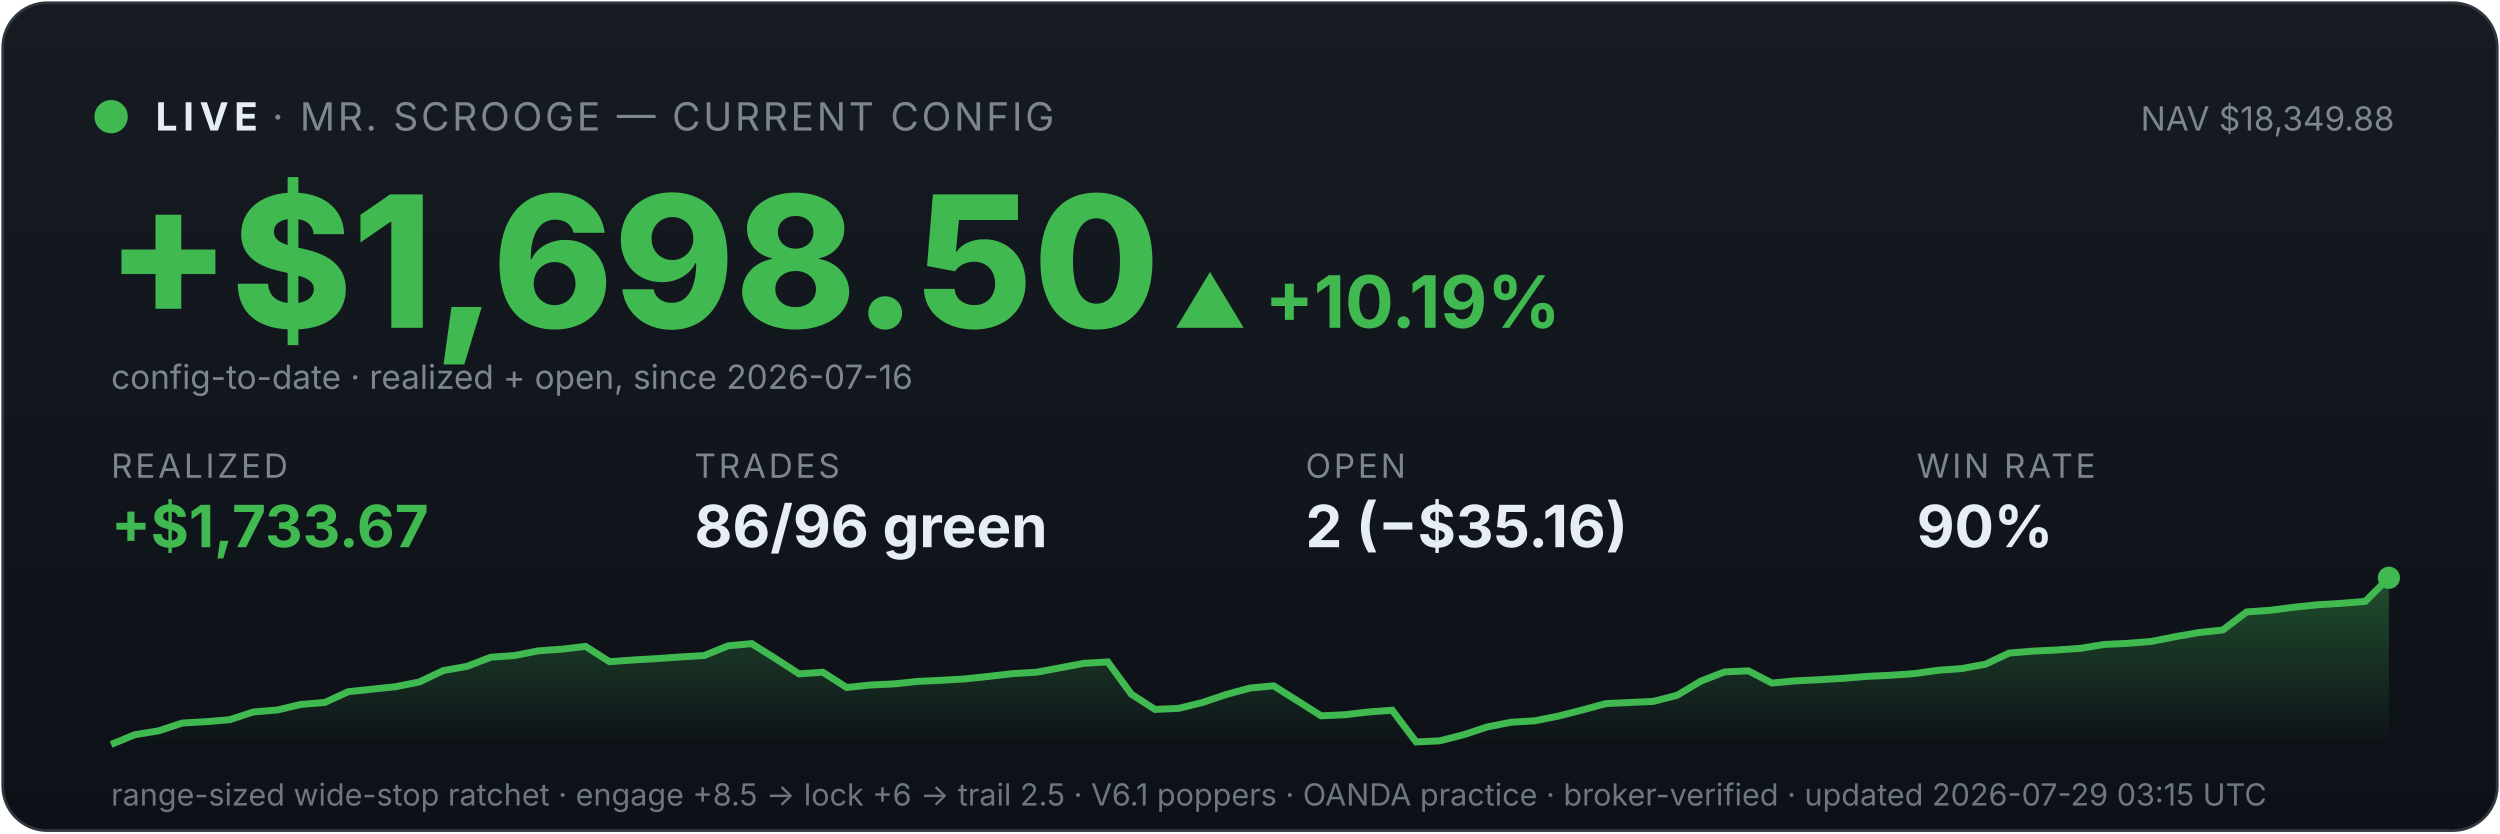
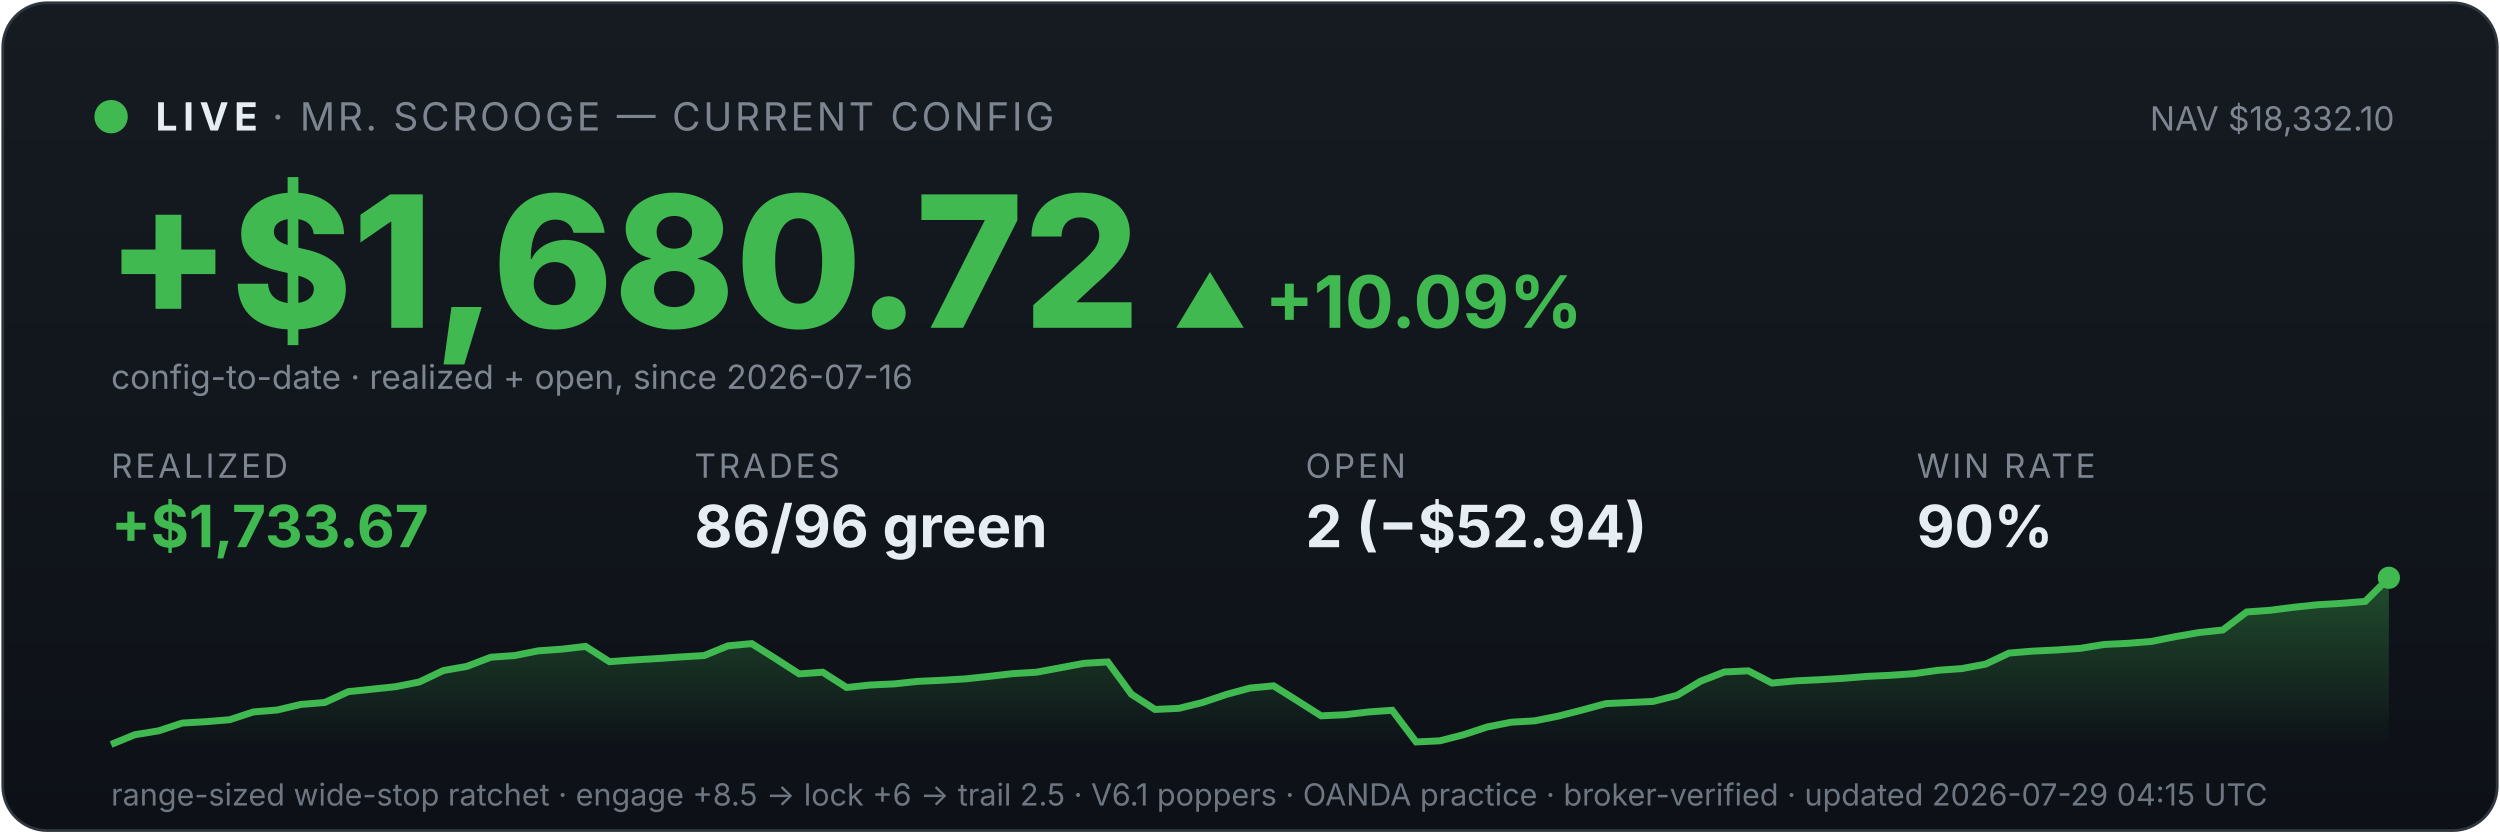
<svg xmlns="http://www.w3.org/2000/svg" viewBox="0 0 900 300" width="100%" font-family="system-ui,-apple-system,sans-serif">
  <defs>
    <linearGradient id="bg" x1="0" y1="0" x2="0" y2="1">
      <stop offset="0" stop-color="#161b22" />
      <stop offset="1" stop-color="#0d1117" />
    </linearGradient>
    <linearGradient id="fill" x1="0" y1="0" x2="0" y2="1">
      <stop offset="0" stop-color="#3fb950" stop-opacity="0.35" />
      <stop offset="1" stop-color="#3fb950" stop-opacity="0" />
    </linearGradient>
  </defs>
  <rect x="1" y="1" width="898" height="298" rx="16" fill="url(#bg)" stroke="#30363d" />
  <circle cx="40" cy="42" r="6" fill="#3fb950" />
  <text x="56" y="47" font-size="14" font-weight="700" fill="#e6edf3" letter-spacing="2">LIVE</text>
  <text x="98" y="47" font-size="14" fill="#7d8590" letter-spacing="1">· MR. SCROOGE — CURRENT CONFIG</text>
-   <text x="862" y="47" font-size="12" fill="#7d8590" text-anchor="end">NAV $18,349.88</text>
-   <text x="38" y="118" font-size="66" font-weight="800" fill="#3fb950">+$1,698.50</text>
-   <text x="422" y="118" font-size="26" font-weight="700" fill="#3fb950">▲ +10.19%</text>
+   <text x="862" y="47" font-size="12" fill="#7d8590" text-anchor="end">NAV $18,332.10</text>
+   <text x="38" y="118" font-size="66" font-weight="800" fill="#3fb950">+$1,680.72</text>
+   <text x="422" y="118" font-size="26" font-weight="700" fill="#3fb950">▲ +10.09%</text>
  <text x="40" y="140" font-size="12" fill="#7d8590">config-to-date · realized + open, since 2026-07-16</text>
  <text x="40" y="172" font-family="system-ui,-apple-system,sans-serif" font-size="12" fill="#7d8590" letter-spacing="1">REALIZED</text>
  <text x="40" y="197" font-family="system-ui,-apple-system,sans-serif" font-size="21" font-weight="700" fill="#3fb950">+$1,733.67</text>
  <text x="250" y="172" font-family="system-ui,-apple-system,sans-serif" font-size="12" fill="#7d8590" letter-spacing="1">TRADES</text>
  <text x="250" y="197" font-family="system-ui,-apple-system,sans-serif" font-size="21" font-weight="700" fill="#e6edf3">86/96 green</text>
  <text x="470" y="172" font-family="system-ui,-apple-system,sans-serif" font-size="12" fill="#7d8590" letter-spacing="1">OPEN</text>
-   <text x="470" y="197" font-family="system-ui,-apple-system,sans-serif" font-size="21" font-weight="700" fill="#e6edf3">2 (−$35.16)</text>
+   <text x="470" y="197" font-family="system-ui,-apple-system,sans-serif" font-size="21" font-weight="700" fill="#e6edf3">2 (−$52.94)</text>
  <text x="690" y="172" font-family="system-ui,-apple-system,sans-serif" font-size="12" fill="#7d8590" letter-spacing="1">WIN RATE</text>
  <text x="690" y="197" font-family="system-ui,-apple-system,sans-serif" font-size="21" font-weight="700" fill="#e6edf3">90%</text>
  <polygon points="40,268 40.0,268.0 48.5,264.5 57.1,263.1 65.6,260.3 74.2,259.8 82.7,259.1 91.2,256.3 99.8,255.6 108.3,253.6 116.9,252.9 125.4,249.0 134.0,248.1 142.5,247.2 151.0,245.5 159.6,241.4 168.1,239.9 176.7,236.6 185.2,236.0 193.8,234.3 202.3,233.7 210.8,232.7 219.4,238.2 227.9,237.6 236.5,237.1 245.0,236.5 253.5,236.0 262.1,232.5 270.6,231.7 279.2,237.1 287.7,242.6 296.2,242.0 304.8,247.5 313.3,246.6 321.9,246.2 330.4,245.3 339.0,244.9 347.5,244.4 356.0,243.5 364.6,242.5 373.1,242.0 381.7,240.4 390.2,238.8 398.8,238.3 407.3,249.9 415.8,255.4 424.4,255.0 432.9,252.9 441.5,250.0 450.0,247.7 458.5,246.9 467.1,252.3 475.6,257.7 484.2,257.3 492.7,256.3 501.2,255.7 509.8,267.1 518.3,266.7 526.9,264.5 535.4,261.7 544.0,260.0 552.5,259.5 561.0,257.8 569.6,255.6 578.1,253.3 586.7,252.9 595.2,252.5 603.8,250.3 612.3,245.2 620.8,241.9 629.4,241.5 637.9,245.9 646.5,245.1 655.0,244.7 663.5,244.2 672.1,243.5 680.6,243.1 689.2,242.5 697.7,241.3 706.2,240.7 714.8,239.1 723.3,235.1 731.9,234.4 740.4,234.0 749.0,233.4 757.5,232.0 766.0,231.6 774.6,230.9 783.1,229.2 791.7,227.7 800.2,226.8 808.8,220.3 817.3,219.7 825.8,218.6 834.4,217.7 842.9,217.2 851.5,216.5 860.0,208.0 860,268" fill="url(#fill)" />
  <polyline points="40.0,268.0 48.5,264.5 57.1,263.1 65.6,260.3 74.2,259.8 82.7,259.1 91.2,256.3 99.8,255.6 108.3,253.6 116.9,252.9 125.4,249.0 134.0,248.1 142.5,247.2 151.0,245.5 159.6,241.4 168.1,239.9 176.7,236.6 185.2,236.0 193.8,234.3 202.3,233.7 210.8,232.7 219.4,238.2 227.9,237.6 236.5,237.1 245.0,236.5 253.5,236.0 262.1,232.5 270.6,231.7 279.2,237.1 287.7,242.6 296.2,242.0 304.8,247.5 313.3,246.6 321.9,246.2 330.4,245.3 339.0,244.9 347.5,244.4 356.0,243.5 364.6,242.5 373.1,242.0 381.7,240.4 390.2,238.8 398.8,238.3 407.3,249.9 415.8,255.4 424.4,255.0 432.9,252.9 441.5,250.0 450.0,247.7 458.5,246.9 467.1,252.3 475.6,257.7 484.2,257.3 492.7,256.3 501.2,255.7 509.8,267.1 518.3,266.7 526.9,264.5 535.4,261.7 544.0,260.0 552.5,259.5 561.0,257.8 569.6,255.6 578.1,253.3 586.7,252.9 595.2,252.5 603.8,250.3 612.3,245.2 620.8,241.9 629.4,241.5 637.9,245.9 646.5,245.1 655.0,244.7 663.5,244.2 672.1,243.5 680.6,243.1 689.2,242.5 697.7,241.3 706.2,240.7 714.8,239.1 723.3,235.1 731.9,234.4 740.4,234.0 749.0,233.4 757.5,232.0 766.0,231.6 774.6,230.9 783.1,229.2 791.7,227.7 800.2,226.8 808.8,220.3 817.3,219.7 825.8,218.6 834.4,217.7 842.9,217.2 851.5,216.5 860.0,208.0" fill="none" stroke="#3fb950" stroke-width="2.5" />
  <circle cx="860.0" cy="208.0" r="4" fill="#3fb950" />
-   <text x="40" y="290" font-size="11" fill="#6e7681">range-sized wide-stop ratchet · engage +8.5 → lock +6 → trail 2.5 · V6.1 poppers · OANDA practice · broker-verified · updated 2026-07-29 03:15 UTC</text>
+   <text x="40" y="290" font-size="11" fill="#6e7681">range-sized wide-stop ratchet · engage +8.5 → lock +6 → trail 2.5 · V6.1 poppers · OANDA practice · broker-verified · updated 2026-07-29 04:15 UTC</text>
</svg>
